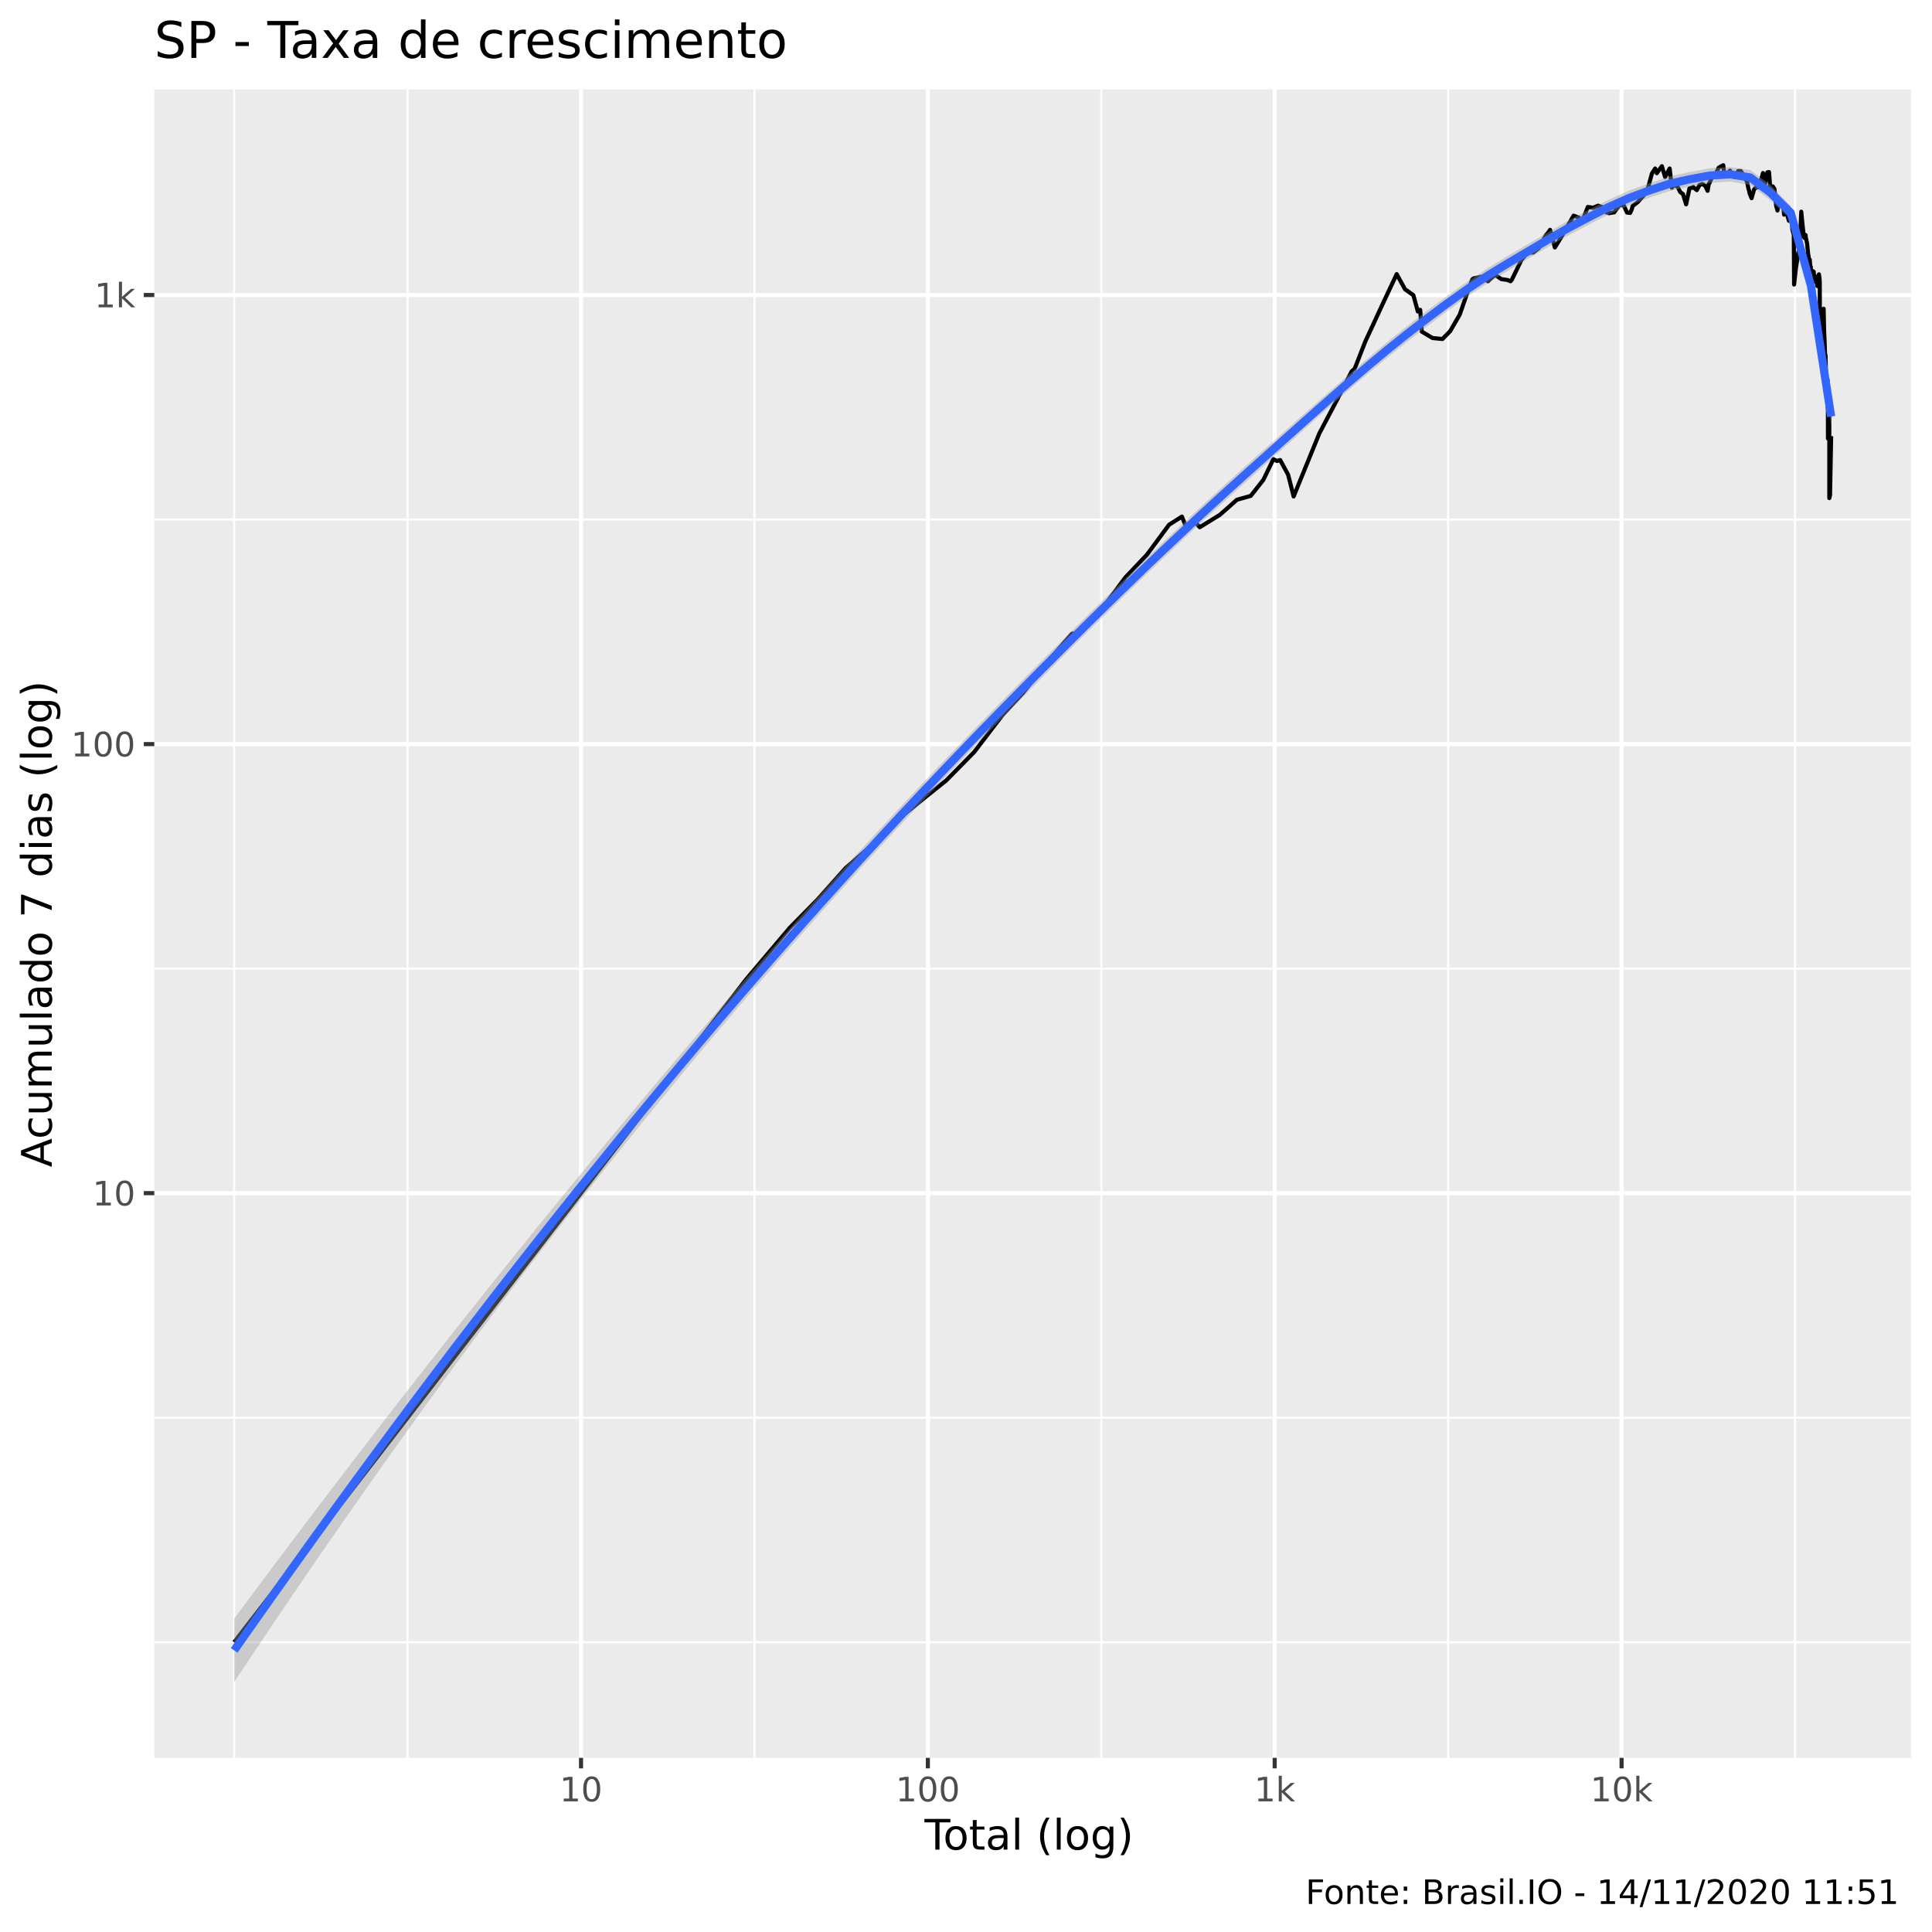
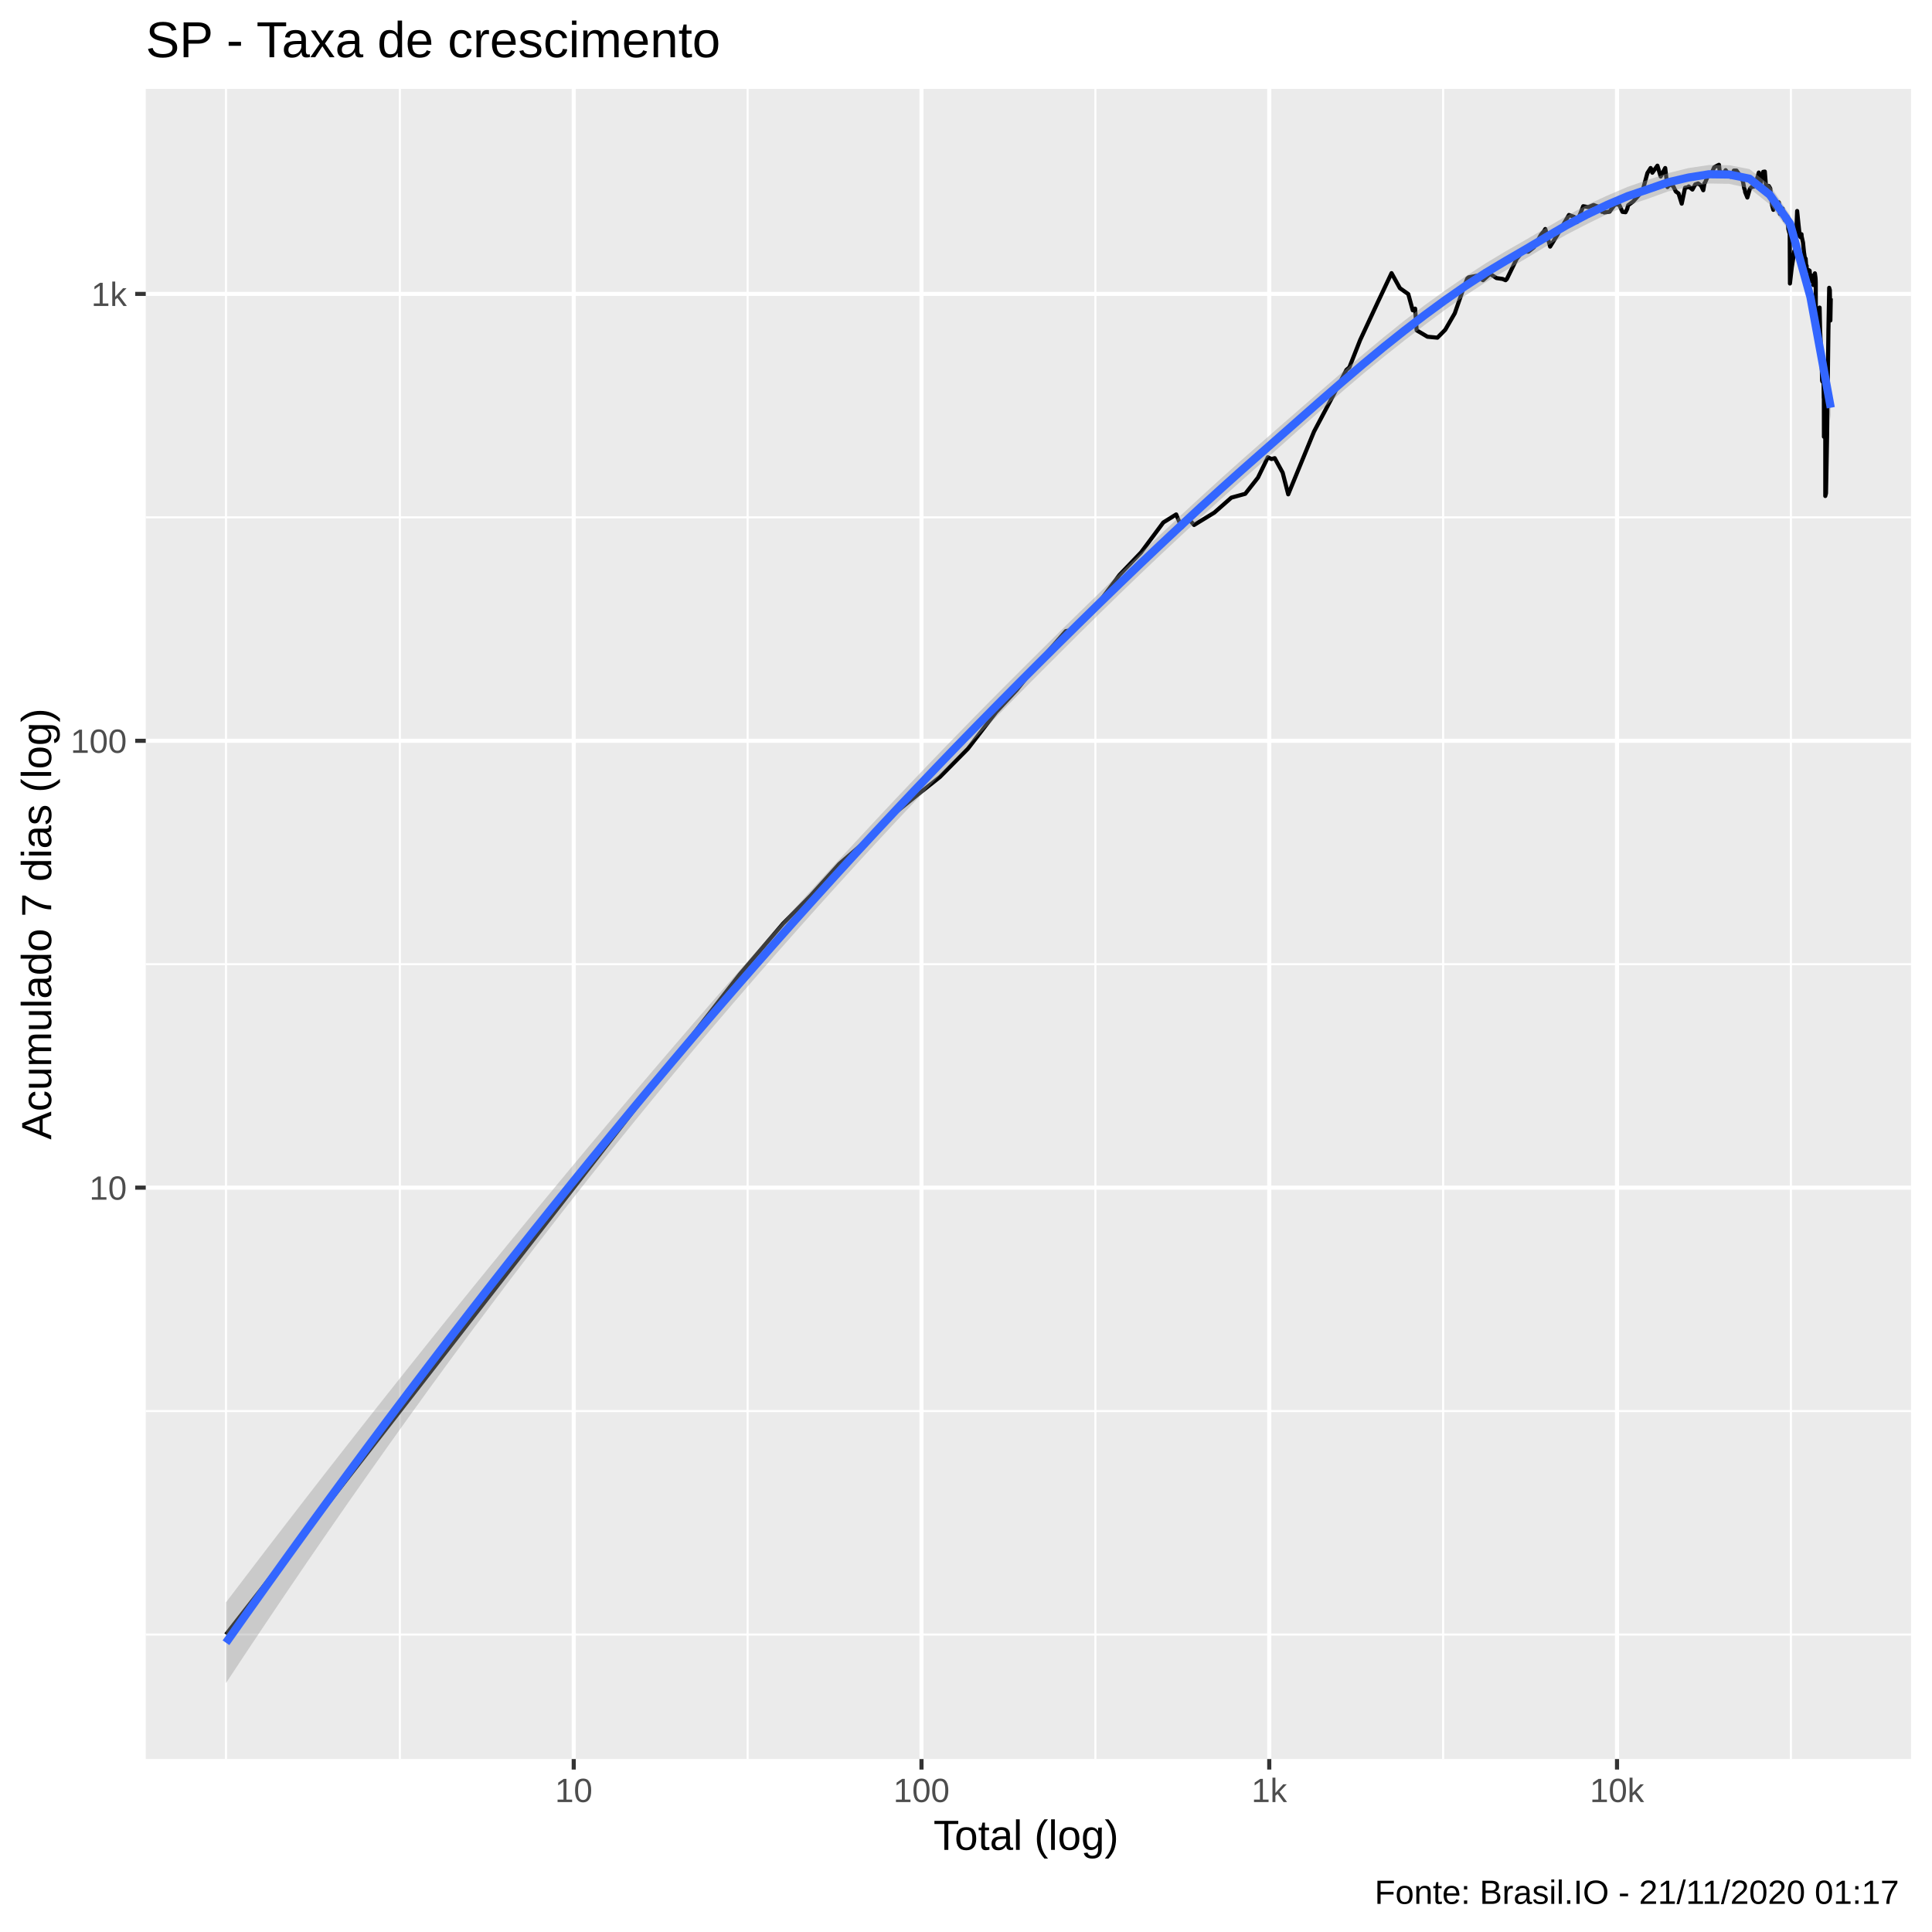
<svg xmlns="http://www.w3.org/2000/svg" viewBox="0 0 504.00 504.00">
  <defs>
    <style type="text/css">
    line, polyline, polygon, path, rect, circle {
      fill: none;
      stroke: #000000;
      stroke-linecap: round;
      stroke-linejoin: round;
      stroke-miterlimit: 10.00;
    }
  </style>
  </defs>
  <rect width="100%" height="100%" style="stroke: none; fill: #FFFFFF;" />
-   <rect x="0" y="0.00" width="504.00" height="504.00" style="stroke-width: 1.07; stroke: #FFFFFF; fill: #FFFFFF;" />
+   <rect x="-0" y="0.00" width="504.00" height="504.00" style="stroke-width: 1.07; stroke: #FFFFFF; fill: #FFFFFF;" />
  <defs>
-     <clipPath id="cpNDAuMjV8NDk4LjUyfDQ1OC41N3wyMy4zMw==">
-       <rect x="40.25" y="23.33" width="458.27" height="435.24" />
+     <clipPath id="cpMzguMDJ8NDk4LjUyfDQ1OC44OHwyMy4xOQ==">
+       <rect x="38.02" y="23.19" width="460.50" height="435.69" />
    </clipPath>
  </defs>
-   <rect x="40.25" y="23.33" width="458.27" height="435.24" style="stroke-width: 1.07; stroke: none; fill: #EBEBEB;" clip-path="url(#cpNDAuMjV8NDk4LjUyfDQ1OC41N3wyMy4zMw==)" />
-   <polyline points="40.25,428.41 498.52,428.41 " style="stroke-width: 0.53; stroke: #FFFFFF; stroke-linecap: butt;" clip-path="url(#cpNDAuMjV8NDk4LjUyfDQ1OC41N3wyMy4zMw==)" />
-   <polyline points="40.25,369.84 498.52,369.84 " style="stroke-width: 0.53; stroke: #FFFFFF; stroke-linecap: butt;" clip-path="url(#cpNDAuMjV8NDk4LjUyfDQ1OC41N3wyMy4zMw==)" />
-   <polyline points="40.25,252.69 498.52,252.69 " style="stroke-width: 0.53; stroke: #FFFFFF; stroke-linecap: butt;" clip-path="url(#cpNDAuMjV8NDk4LjUyfDQ1OC41N3wyMy4zMw==)" />
-   <polyline points="40.25,135.53 498.52,135.53 " style="stroke-width: 0.53; stroke: #FFFFFF; stroke-linecap: butt;" clip-path="url(#cpNDAuMjV8NDk4LjUyfDQ1OC41N3wyMy4zMw==)" />
-   <polyline points="61.08,458.57 61.08,23.33 " style="stroke-width: 0.53; stroke: #FFFFFF; stroke-linecap: butt;" clip-path="url(#cpNDAuMjV8NDk4LjUyfDQ1OC41N3wyMy4zMw==)" />
-   <polyline points="106.33,458.57 106.33,23.33 " style="stroke-width: 0.53; stroke: #FFFFFF; stroke-linecap: butt;" clip-path="url(#cpNDAuMjV8NDk4LjUyfDQ1OC41N3wyMy4zMw==)" />
-   <polyline points="196.81,458.57 196.81,23.33 " style="stroke-width: 0.53; stroke: #FFFFFF; stroke-linecap: butt;" clip-path="url(#cpNDAuMjV8NDk4LjUyfDQ1OC41N3wyMy4zMw==)" />
-   <polyline points="287.29,458.57 287.29,23.33 " style="stroke-width: 0.53; stroke: #FFFFFF; stroke-linecap: butt;" clip-path="url(#cpNDAuMjV8NDk4LjUyfDQ1OC41N3wyMy4zMw==)" />
-   <polyline points="377.77,458.57 377.77,23.33 " style="stroke-width: 0.53; stroke: #FFFFFF; stroke-linecap: butt;" clip-path="url(#cpNDAuMjV8NDk4LjUyfDQ1OC41N3wyMy4zMw==)" />
-   <polyline points="468.26,458.57 468.26,23.33 " style="stroke-width: 0.53; stroke: #FFFFFF; stroke-linecap: butt;" clip-path="url(#cpNDAuMjV8NDk4LjUyfDQ1OC41N3wyMy4zMw==)" />
-   <polyline points="40.25,311.26 498.52,311.26 " style="stroke-width: 1.07; stroke: #FFFFFF; stroke-linecap: butt;" clip-path="url(#cpNDAuMjV8NDk4LjUyfDQ1OC41N3wyMy4zMw==)" />
-   <polyline points="40.25,194.11 498.52,194.11 " style="stroke-width: 1.07; stroke: #FFFFFF; stroke-linecap: butt;" clip-path="url(#cpNDAuMjV8NDk4LjUyfDQ1OC41N3wyMy4zMw==)" />
-   <polyline points="40.25,76.96 498.52,76.96 " style="stroke-width: 1.07; stroke: #FFFFFF; stroke-linecap: butt;" clip-path="url(#cpNDAuMjV8NDk4LjUyfDQ1OC41N3wyMy4zMw==)" />
-   <polyline points="151.57,458.57 151.57,23.33 " style="stroke-width: 1.07; stroke: #FFFFFF; stroke-linecap: butt;" clip-path="url(#cpNDAuMjV8NDk4LjUyfDQ1OC41N3wyMy4zMw==)" />
-   <polyline points="242.05,458.57 242.05,23.33 " style="stroke-width: 1.07; stroke: #FFFFFF; stroke-linecap: butt;" clip-path="url(#cpNDAuMjV8NDk4LjUyfDQ1OC41N3wyMy4zMw==)" />
-   <polyline points="332.53,458.57 332.53,23.33 " style="stroke-width: 1.07; stroke: #FFFFFF; stroke-linecap: butt;" clip-path="url(#cpNDAuMjV8NDk4LjUyfDQ1OC41N3wyMy4zMw==)" />
-   <polyline points="423.02,458.57 423.02,23.33 " style="stroke-width: 1.07; stroke: #FFFFFF; stroke-linecap: butt;" clip-path="url(#cpNDAuMjV8NDk4LjUyfDQ1OC41N3wyMy4zMw==)" />
-   <polyline points="61.08,428.41 104.26,372.52 124.33,346.53 147.43,316.62 167.50,290.63 182.55,271.15 194.74,255.37 206.04,242.02 213.21,234.74 220.64,226.41 226.90,220.96 235.20,212.99 241.26,208.07 246.85,203.59 254.13,196.19 261.49,186.56 266.86,180.76 272.85,173.14 279.60,165.35 281.80,165.06 285.74,161.19 293.57,150.64 299.19,144.72 304.98,136.88 308.32,134.77 309.75,138.21 311.67,136.06 312.98,137.54 318.24,134.30 322.67,130.37 326.29,129.36 329.60,125.13 332.18,119.78 333.12,120.25 333.96,120.02 336.03,123.83 337.47,129.51 344.18,113.05 348.78,104.32 352.61,96.88 353.38,96.21 356.17,89.08 360.72,79.25 364.35,71.51 366.52,75.45 368.71,77.01 369.87,81.26 370.49,80.82 370.89,86.50 373.70,88.18 376.29,88.44 378.31,86.38 380.81,82.04 382.96,75.85 384.04,72.95 384.40,72.62 386.51,72.20 388.15,73.37 389.99,71.69 391.65,72.81 393.25,73.04 394.03,73.37 394.36,73.04 396.92,67.77 398.53,65.81 399.94,65.89 401.43,64.72 403.24,61.43 404.00,60.53 404.36,59.95 405.62,64.56 407.35,61.73 408.89,59.05 410.51,56.26 411.88,56.77 412.31,57.98 412.58,58.16 414.22,53.98 415.58,54.20 416.91,53.65 418.18,54.11 419.13,55.45 419.50,55.32 419.69,55.62 421.09,55.39 422.47,53.49 423.58,53.56 424.44,55.45 425.24,55.56 425.65,54.69 425.92,53.72 427.23,52.73 428.58,51.20 429.67,49.93 430.93,45.28 431.77,43.96 432.06,44.46 432.20,45.19 433.53,43.35 434.38,46.18 435.56,43.96 436.14,48.95 436.97,47.94 437.18,48.49 437.34,48.08 438.32,50.11 439.03,50.62 439.86,53.30 440.73,49.13 441.48,48.98 441.68,48.78 441.81,48.90 442.64,49.60 443.37,48.25 444.14,47.99 444.88,48.54 445.46,49.78 445.78,47.91 445.91,47.82 446.82,45.69 447.49,45.60 448.32,43.77 449.01,43.37 449.55,43.11 449.72,44.73 449.84,44.81 450.59,45.74 451.29,44.52 451.97,45.49 452.56,46.24 453.13,45.11 453.29,45.00 453.42,44.62 454.10,44.62 454.69,45.47 455.25,46.60 455.74,47.31 456.15,49.40 456.28,49.63 456.37,50.29 456.93,51.70 457.60,49.37 458.15,48.84 458.60,48.84 459.05,47.62 459.20,47.14 459.26,47.45 459.91,45.14 460.37,48.20 461.05,44.95 461.48,44.89 461.73,48.08 461.83,48.84 461.90,48.54 462.50,48.66 462.90,49.31 463.34,53.65 463.69,54.92 464.02,52.67 464.13,52.57 464.18,52.86 464.74,53.14 465.12,52.95 465.41,55.99 465.78,55.02 466.11,54.60 466.16,55.96 466.21,56.02 466.68,57.60 467.06,57.05 467.36,56.67 467.59,59.95 467.87,60.98 467.92,60.76 467.95,61.20 468.02,74.23 468.50,69.94 468.85,67.72 469.14,65.73 469.41,65.44 469.46,65.48 469.50,65.00 469.89,55.22 470.23,58.69 470.49,61.02 470.73,62.07 471.02,61.31 471.05,61.84 471.09,61.99 471.41,63.49 471.67,66.06 471.88,67.47 472.11,67.72 472.32,70.47 472.37,69.58 472.39,70.25 472.68,70.97 472.94,70.74 473.14,70.88 473.30,73.09 473.50,73.37 473.55,73.52 473.59,72.34 473.88,72.16 474.08,74.62 474.31,73.04 474.50,71.56 474.66,72.71 474.70,73.14 474.72,74.04 474.76,86.81 475.00,83.93 475.15,87.93 475.34,88.18 475.47,90.32 475.50,90.65 475.51,91.19 475.73,80.54 475.86,86.44 475.97,88.82 476.10,92.42 476.22,92.69 476.24,93.18 476.25,93.81 476.38,99.74 476.50,99.98 476.62,99.90 476.75,99.11 476.81,104.24 476.83,104.32 476.84,103.55 476.86,114.41 477.05,108.12 477.21,103.12 477.21,116.25 477.21,122.82 477.21,125.39 477.21,127.41 477.21,129.94 477.40,129.22 477.69,113.77 477.69,113.77 " style="stroke-width: 1.07; stroke-linecap: butt;" clip-path="url(#cpNDAuMjV8NDk4LjUyfDQ1OC41N3wyMy4zMw==)" />
-   <polygon points="61.08,422.27 66.36,415.18 71.63,408.12 76.91,401.11 82.18,394.13 87.45,387.20 92.73,380.31 98.00,373.46 103.27,366.65 108.55,359.88 113.82,353.15 119.09,346.47 124.37,339.82 129.64,333.21 134.91,326.64 140.19,320.11 145.46,313.62 150.73,307.18 156.01,300.77 161.28,294.41 166.55,288.08 171.83,281.81 177.10,275.57 182.37,269.38 187.65,263.24 192.92,257.15 198.20,251.10 203.47,245.11 208.74,239.17 214.02,233.28 219.29,227.44 224.56,221.66 229.84,215.94 235.11,210.27 240.38,204.66 245.66,199.10 250.93,193.60 256.20,188.16 261.48,182.77 266.75,177.43 272.02,172.13 277.30,166.87 282.57,161.65 287.84,156.47 293.12,151.34 298.39,146.25 303.67,141.22 308.94,136.24 314.21,131.32 319.49,126.48 324.76,121.72 330.03,117.02 335.31,112.32 340.58,107.65 345.85,102.99 351.13,98.38 356.40,93.84 361.67,89.41 366.95,85.15 372.22,81.09 377.49,77.20 382.77,73.49 388.04,69.98 393.31,66.75 398.59,63.68 403.86,60.58 409.13,57.54 414.41,54.75 419.68,52.11 424.96,49.70 430.23,47.80 435.50,46.05 440.78,44.87 446.05,43.86 451.32,43.60 456.60,44.35 461.87,48.29 467.14,53.74 472.42,73.19 477.69,106.29 477.69,111.03 472.42,75.93 467.14,57.25 461.87,52.29 456.60,48.28 451.32,47.36 446.05,47.71 440.78,48.66 435.50,49.85 430.23,51.58 424.96,53.61 419.68,55.90 414.41,58.64 409.13,61.42 403.86,64.38 398.59,67.53 393.31,70.68 388.04,73.88 382.77,77.39 377.49,81.18 372.22,85.17 366.95,89.27 361.67,93.49 356.40,97.86 351.13,102.36 345.85,106.99 340.58,111.70 335.31,116.46 330.03,121.23 324.76,125.95 319.49,130.72 314.21,135.55 308.94,140.45 303.67,145.43 298.39,150.47 293.12,155.59 287.84,160.76 282.57,165.98 277.30,171.26 272.02,176.58 266.75,181.93 261.48,187.30 256.20,192.72 250.93,198.20 245.66,203.73 240.38,209.33 235.11,214.98 229.84,220.69 224.56,226.46 219.29,232.30 214.02,238.19 208.74,244.14 203.47,250.15 198.20,256.23 192.92,262.37 187.65,268.57 182.37,274.84 177.10,281.18 171.83,287.59 166.55,294.06 161.28,300.61 156.01,307.23 150.73,313.92 145.46,320.69 140.19,327.52 134.91,334.43 129.64,341.42 124.37,348.47 119.09,355.60 113.82,362.80 108.55,370.08 103.27,377.42 98.00,384.84 92.73,392.34 87.45,399.90 82.18,407.53 76.91,415.24 71.63,423.02 66.36,430.87 61.08,438.79 " style="stroke-width: 0.00; stroke: none; fill: #999999; fill-opacity: 0.40;" clip-path="url(#cpNDAuMjV8NDk4LjUyfDQ1OC41N3wyMy4zMw==)" />
-   <polyline points="61.08,422.27 66.36,415.18 71.63,408.12 76.91,401.11 82.18,394.13 87.45,387.20 92.73,380.31 98.00,373.46 103.27,366.65 108.55,359.88 113.82,353.15 119.09,346.47 124.37,339.82 129.64,333.21 134.91,326.64 140.19,320.11 145.46,313.62 150.73,307.18 156.01,300.77 161.28,294.41 166.55,288.08 171.83,281.81 177.10,275.57 182.37,269.38 187.65,263.24 192.92,257.15 198.20,251.10 203.47,245.11 208.74,239.17 214.02,233.28 219.29,227.44 224.56,221.66 229.84,215.94 235.11,210.27 240.38,204.66 245.66,199.10 250.93,193.60 256.20,188.16 261.48,182.77 266.75,177.43 272.02,172.13 277.30,166.87 282.57,161.65 287.84,156.47 293.12,151.34 298.39,146.25 303.67,141.22 308.94,136.24 314.21,131.32 319.49,126.48 324.76,121.72 330.03,117.02 335.31,112.32 340.58,107.65 345.85,102.99 351.13,98.38 356.40,93.84 361.67,89.41 366.95,85.15 372.22,81.09 377.49,77.20 382.77,73.49 388.04,69.98 393.31,66.75 398.59,63.68 403.86,60.58 409.13,57.54 414.41,54.75 419.68,52.11 424.96,49.70 430.23,47.80 435.50,46.05 440.78,44.87 446.05,43.86 451.32,43.60 456.60,44.35 461.87,48.29 467.14,53.74 472.42,73.19 477.69,106.29 " style="stroke-width: 2.13; stroke: none;" clip-path="url(#cpNDAuMjV8NDk4LjUyfDQ1OC41N3wyMy4zMw==)" />
-   <polyline points="477.69,111.03 472.42,75.93 467.14,57.25 461.87,52.29 456.60,48.28 451.32,47.36 446.05,47.71 440.78,48.66 435.50,49.85 430.23,51.58 424.96,53.61 419.68,55.90 414.41,58.64 409.13,61.42 403.86,64.38 398.59,67.53 393.31,70.68 388.04,73.88 382.77,77.39 377.49,81.18 372.22,85.17 366.95,89.27 361.67,93.49 356.40,97.86 351.13,102.36 345.85,106.99 340.58,111.70 335.31,116.46 330.03,121.23 324.76,125.95 319.49,130.72 314.21,135.55 308.94,140.45 303.67,145.43 298.39,150.47 293.12,155.59 287.84,160.76 282.57,165.98 277.30,171.26 272.02,176.58 266.75,181.93 261.48,187.30 256.20,192.72 250.93,198.20 245.66,203.73 240.38,209.33 235.11,214.98 229.84,220.69 224.56,226.46 219.29,232.30 214.02,238.19 208.74,244.14 203.47,250.15 198.20,256.23 192.92,262.37 187.65,268.57 182.37,274.84 177.10,281.18 171.83,287.59 166.55,294.06 161.28,300.61 156.01,307.23 150.73,313.92 145.46,320.69 140.19,327.52 134.91,334.43 129.64,341.42 124.37,348.47 119.09,355.60 113.82,362.80 108.55,370.08 103.27,377.42 98.00,384.84 92.73,392.34 87.45,399.90 82.18,407.53 76.91,415.24 71.63,423.02 66.36,430.87 61.08,438.79 " style="stroke-width: 2.13; stroke: none;" clip-path="url(#cpNDAuMjV8NDk4LjUyfDQ1OC41N3wyMy4zMw==)" />
-   <polyline points="61.08,430.53 66.36,423.02 71.63,415.57 76.91,408.17 82.18,400.83 87.45,393.55 92.73,386.32 98.00,379.15 103.27,372.04 108.55,364.98 113.82,357.98 119.09,351.03 124.37,344.14 129.64,337.31 134.91,330.54 140.19,323.82 145.46,317.16 150.73,310.55 156.01,304.00 161.28,297.51 166.55,291.07 171.83,284.70 177.10,278.38 182.37,272.11 187.65,265.91 192.92,259.76 198.20,253.66 203.47,247.63 208.74,241.65 214.02,235.73 219.29,229.87 224.56,224.06 229.84,218.32 235.11,212.62 240.38,206.99 245.66,201.42 250.93,195.90 256.20,190.44 261.48,185.04 266.75,179.68 272.02,174.35 277.30,169.07 282.57,163.82 287.84,158.61 293.12,153.46 298.39,148.36 303.67,143.32 308.94,138.35 314.21,133.44 319.49,128.60 324.76,123.83 330.03,119.12 335.31,114.39 340.58,109.67 345.85,104.99 351.13,100.37 356.40,95.85 361.67,91.45 366.95,87.21 372.22,83.13 377.49,79.19 382.77,75.44 388.04,71.93 393.31,68.72 398.59,65.61 403.86,62.48 409.13,59.48 414.41,56.70 419.68,54.00 424.96,51.66 430.23,49.69 435.50,47.95 440.78,46.77 446.05,45.79 451.32,45.48 456.60,46.31 461.87,50.29 467.14,55.50 472.42,74.56 477.69,108.66 " style="stroke-width: 2.13; stroke: #3366FF; stroke-linecap: butt;" clip-path="url(#cpNDAuMjV8NDk4LjUyfDQ1OC41N3wyMy4zMw==)" />
+   <rect x="38.02" y="23.19" width="460.50" height="435.69" style="stroke-width: 1.07; stroke: none; fill: #EBEBEB;" clip-path="url(#cpMzguMDJ8NDk4LjUyfDQ1OC44OHwyMy4xOQ==)" />
+   <polyline points="38.02,426.40 498.52,426.40 " style="stroke-width: 0.53; stroke: #FFFFFF; stroke-linecap: butt;" clip-path="url(#cpMzguMDJ8NDk4LjUyfDQ1OC44OHwyMy4xOQ==)" />
+   <polyline points="38.02,368.11 498.52,368.11 " style="stroke-width: 0.53; stroke: #FFFFFF; stroke-linecap: butt;" clip-path="url(#cpMzguMDJ8NDk4LjUyfDQ1OC44OHwyMy4xOQ==)" />
+   <polyline points="38.02,251.53 498.52,251.53 " style="stroke-width: 0.53; stroke: #FFFFFF; stroke-linecap: butt;" clip-path="url(#cpMzguMDJ8NDk4LjUyfDQ1OC44OHwyMy4xOQ==)" />
+   <polyline points="38.02,134.96 498.52,134.96 " style="stroke-width: 0.53; stroke: #FFFFFF; stroke-linecap: butt;" clip-path="url(#cpMzguMDJ8NDk4LjUyfDQ1OC44OHwyMy4xOQ==)" />
+   <polyline points="58.95,458.88 58.95,23.19 " style="stroke-width: 0.53; stroke: #FFFFFF; stroke-linecap: butt;" clip-path="url(#cpMzguMDJ8NDk4LjUyfDQ1OC44OHwyMy4xOQ==)" />
+   <polyline points="104.31,458.88 104.31,23.19 " style="stroke-width: 0.53; stroke: #FFFFFF; stroke-linecap: butt;" clip-path="url(#cpMzguMDJ8NDk4LjUyfDQ1OC44OHwyMy4xOQ==)" />
+   <polyline points="195.03,458.88 195.03,23.19 " style="stroke-width: 0.53; stroke: #FFFFFF; stroke-linecap: butt;" clip-path="url(#cpMzguMDJ8NDk4LjUyfDQ1OC44OHwyMy4xOQ==)" />
+   <polyline points="285.75,458.88 285.75,23.19 " style="stroke-width: 0.53; stroke: #FFFFFF; stroke-linecap: butt;" clip-path="url(#cpMzguMDJ8NDk4LjUyfDQ1OC44OHwyMy4xOQ==)" />
+   <polyline points="376.47,458.88 376.47,23.19 " style="stroke-width: 0.53; stroke: #FFFFFF; stroke-linecap: butt;" clip-path="url(#cpMzguMDJ8NDk4LjUyfDQ1OC44OHwyMy4xOQ==)" />
+   <polyline points="467.19,458.88 467.19,23.19 " style="stroke-width: 0.53; stroke: #FFFFFF; stroke-linecap: butt;" clip-path="url(#cpMzguMDJ8NDk4LjUyfDQ1OC44OHwyMy4xOQ==)" />
+   <polyline points="38.02,309.82 498.52,309.82 " style="stroke-width: 1.07; stroke: #FFFFFF; stroke-linecap: butt;" clip-path="url(#cpMzguMDJ8NDk4LjUyfDQ1OC44OHwyMy4xOQ==)" />
+   <polyline points="38.02,193.25 498.52,193.25 " style="stroke-width: 1.07; stroke: #FFFFFF; stroke-linecap: butt;" clip-path="url(#cpMzguMDJ8NDk4LjUyfDQ1OC44OHwyMy4xOQ==)" />
+   <polyline points="38.02,76.67 498.52,76.67 " style="stroke-width: 1.07; stroke: #FFFFFF; stroke-linecap: butt;" clip-path="url(#cpMzguMDJ8NDk4LjUyfDQ1OC44OHwyMy4xOQ==)" />
+   <polyline points="149.67,458.88 149.67,23.19 " style="stroke-width: 1.07; stroke: #FFFFFF; stroke-linecap: butt;" clip-path="url(#cpMzguMDJ8NDk4LjUyfDQ1OC44OHwyMy4xOQ==)" />
+   <polyline points="240.39,458.88 240.39,23.19 " style="stroke-width: 1.07; stroke: #FFFFFF; stroke-linecap: butt;" clip-path="url(#cpMzguMDJ8NDk4LjUyfDQ1OC44OHwyMy4xOQ==)" />
+   <polyline points="331.11,458.88 331.11,23.19 " style="stroke-width: 1.07; stroke: #FFFFFF; stroke-linecap: butt;" clip-path="url(#cpMzguMDJ8NDk4LjUyfDQ1OC44OHwyMy4xOQ==)" />
+   <polyline points="421.83,458.88 421.83,23.19 " style="stroke-width: 1.07; stroke: #FFFFFF; stroke-linecap: butt;" clip-path="url(#cpMzguMDJ8NDk4LjUyfDQ1OC44OHwyMy4xOQ==)" />
+   <polyline points="58.95,426.40 102.24,370.78 122.36,344.91 145.52,315.16 165.65,289.29 180.74,269.90 192.96,254.20 204.29,240.92 211.47,233.67 218.93,225.39 225.20,219.96 233.52,212.03 239.59,207.14 245.21,202.68 252.50,195.31 259.88,185.73 265.26,179.96 271.27,172.38 278.04,164.63 280.25,164.34 284.20,160.48 292.04,149.99 297.67,144.10 303.48,136.29 306.83,134.20 308.26,137.63 310.19,135.48 311.50,136.95 316.77,133.73 321.22,129.82 324.84,128.82 328.16,124.60 330.75,119.28 331.69,119.75 332.54,119.52 334.61,123.31 336.06,128.96 342.79,112.58 347.40,103.90 351.24,96.49 352.01,95.83 354.81,88.73 359.37,78.95 363.01,71.25 365.19,75.17 367.38,76.72 368.54,80.95 369.16,80.51 369.56,86.17 372.38,87.84 374.98,88.09 377.01,86.04 379.51,81.72 381.66,75.57 382.75,72.68 383.11,72.35 385.22,71.94 386.87,73.10 388.71,71.43 390.38,72.54 391.98,72.77 392.76,73.10 393.10,72.77 395.66,67.52 397.28,65.58 398.69,65.66 400.18,64.49 402.00,61.22 402.76,60.33 403.12,59.74 404.38,64.33 406.12,61.51 407.66,58.85 409.29,56.08 410.66,56.58 411.09,57.79 411.36,57.96 413.01,53.80 414.37,54.03 415.71,53.48 416.98,53.93 417.93,55.27 418.31,55.14 418.49,55.44 419.90,55.21 421.28,53.32 422.39,53.38 423.25,55.27 424.05,55.37 424.47,54.52 424.74,53.54 426.05,52.56 427.40,51.04 428.50,49.78 429.76,45.14 430.60,43.83 430.89,44.34 431.04,45.06 432.37,43.22 433.22,46.05 434.40,43.83 434.99,48.80 435.82,47.79 436.02,48.34 436.19,47.94 437.17,49.96 437.88,50.47 438.71,53.13 439.58,48.98 440.33,48.83 440.54,48.63 440.67,48.75 441.50,49.45 442.24,48.11 443.00,47.85 443.74,48.40 444.33,49.63 444.65,47.76 444.78,47.68 445.69,45.55 446.36,45.47 447.19,43.64 447.89,43.25 448.43,42.99 448.60,44.60 448.72,44.68 449.47,45.61 450.17,44.39 450.86,45.36 451.44,46.10 452.02,44.98 452.18,44.87 452.31,44.50 453.00,44.50 453.58,45.33 454.14,46.46 454.64,47.17 455.04,49.24 455.18,49.48 455.26,50.13 455.83,51.53 456.50,49.21 457.05,48.69 457.51,48.69 457.95,47.48 458.11,47.00 458.16,47.31 458.82,45.01 459.27,48.05 459.96,44.82 460.39,44.76 460.64,47.94 460.74,48.69 460.81,48.40 461.42,48.51 461.81,49.16 462.26,53.48 462.61,54.74 462.94,52.50 463.04,52.40 463.10,52.69 463.65,52.97 464.04,52.78 464.33,55.81 464.71,54.84 465.04,54.42 465.08,55.77 465.13,55.84 465.60,57.41 465.98,56.86 466.28,56.48 466.52,59.74 466.80,60.77 466.85,60.55 466.88,60.99 466.94,73.96 467.43,69.68 467.78,67.48 468.07,65.50 468.34,65.21 468.39,65.25 468.44,64.77 468.82,55.04 469.17,58.49 469.42,60.81 469.67,61.85 469.96,61.10 469.99,61.63 470.02,61.78 470.35,63.27 470.61,65.82 470.82,67.23 471.04,67.48 471.25,70.22 471.30,69.33 471.32,69.99 471.62,70.71 471.88,70.48 472.08,70.62 472.25,72.82 472.44,73.10 472.49,73.25 472.53,72.08 472.83,71.89 473.02,74.35 473.25,72.77 473.45,71.30 473.61,72.45 473.64,72.87 473.67,73.77 473.71,86.47 473.94,83.61 474.10,87.59 474.29,87.84 474.42,89.97 474.44,90.30 474.46,90.83 474.68,80.24 474.81,86.10 474.92,88.48 475.05,92.05 475.17,92.33 475.19,92.81 475.20,93.44 475.33,99.34 475.45,99.58 475.57,99.50 475.70,98.71 475.76,103.81 475.78,103.90 475.79,103.13 475.81,113.94 476.00,107.68 476.16,102.70 476.16,115.77 476.16,122.31 476.16,124.86 476.16,126.87 476.16,129.39 476.35,128.68 476.64,113.31 476.64,113.31 476.98,85.98 477.00,85.08 477.01,84.37 477.18,75.08 477.35,75.67 477.49,83.61 477.59,77.85 " style="stroke-width: 1.07; stroke-linecap: butt;" clip-path="url(#cpMzguMDJ8NDk4LjUyfDQ1OC44OHwyMy4xOQ==)" />
+   <polygon points="58.95,418.01 64.25,411.05 69.55,404.11 74.85,397.22 80.15,390.36 85.45,383.54 90.75,376.76 96.05,370.01 101.35,363.30 106.65,356.63 111.95,349.99 117.24,343.39 122.54,336.83 127.84,330.30 133.14,323.81 138.44,317.35 143.74,310.93 149.04,304.54 154.34,298.19 159.64,291.88 164.94,285.61 170.24,279.38 175.54,273.19 180.83,267.04 186.13,260.93 191.43,254.87 196.73,248.86 202.03,242.89 207.33,236.98 212.63,231.12 217.93,225.31 223.23,219.56 228.53,213.86 233.83,208.21 239.13,202.62 244.43,197.09 249.72,191.62 255.02,186.20 260.32,180.83 265.62,175.52 270.92,170.24 276.22,165.00 281.52,159.80 286.82,154.64 292.12,149.53 297.42,144.46 302.72,139.44 308.02,134.47 313.31,129.57 318.61,124.74 323.91,119.99 329.21,115.32 334.51,110.68 339.81,106.06 345.11,101.45 350.41,96.87 355.71,92.35 361.01,87.94 366.31,83.68 371.61,79.65 376.90,75.83 382.20,72.19 387.50,68.73 392.80,65.54 398.10,62.51 403.40,59.40 408.70,56.31 414.00,53.45 419.30,51.01 424.60,48.75 429.90,46.91 435.20,45.16 440.49,43.84 445.79,43.05 451.09,43.10 456.39,44.11 461.69,48.30 466.99,56.16 472.29,75.80 477.59,103.16 477.59,109.57 472.29,79.21 466.99,60.59 461.69,53.35 456.39,49.12 451.09,47.96 445.79,47.87 440.49,48.78 435.20,49.92 429.90,51.84 424.60,53.61 419.30,55.85 414.00,58.45 408.70,61.18 403.40,64.21 398.10,67.42 392.80,70.54 387.50,73.69 382.20,77.14 376.90,80.87 371.61,84.81 366.31,88.87 361.01,93.07 355.71,97.42 350.41,101.92 345.11,106.54 339.81,111.24 334.51,115.97 329.21,120.67 323.91,125.35 318.61,130.10 313.31,134.92 308.02,139.81 302.72,144.77 297.42,149.81 292.12,154.91 286.82,160.08 281.52,165.30 276.22,170.58 270.92,175.89 265.62,181.23 260.32,186.60 255.02,192.00 249.72,197.47 244.43,202.99 239.13,208.57 233.83,214.21 228.53,219.91 223.23,225.67 217.93,231.49 212.63,237.37 207.33,243.32 202.03,249.32 196.73,255.39 191.43,261.53 186.13,267.73 180.83,274.00 175.54,280.34 170.24,286.76 164.94,293.25 159.64,299.81 154.34,306.44 149.04,313.16 143.74,319.95 138.44,326.82 133.14,333.76 127.84,340.79 122.54,347.89 117.24,355.06 111.95,362.32 106.65,369.65 101.35,377.06 96.05,384.55 90.75,392.11 85.45,399.75 80.15,407.46 74.85,415.25 69.55,423.12 64.25,431.06 58.95,439.07 " style="stroke-width: 0.00; stroke: none; fill: #999999; fill-opacity: 0.40;" clip-path="url(#cpMzguMDJ8NDk4LjUyfDQ1OC44OHwyMy4xOQ==)" />
+   <polyline points="58.95,418.01 64.25,411.05 69.55,404.11 74.85,397.22 80.15,390.36 85.45,383.54 90.75,376.76 96.05,370.01 101.35,363.30 106.65,356.63 111.95,349.99 117.24,343.39 122.54,336.83 127.84,330.30 133.14,323.81 138.44,317.35 143.74,310.93 149.04,304.54 154.34,298.19 159.64,291.88 164.94,285.61 170.24,279.38 175.54,273.19 180.83,267.04 186.13,260.93 191.43,254.87 196.73,248.86 202.03,242.89 207.33,236.98 212.63,231.12 217.93,225.31 223.23,219.56 228.53,213.86 233.83,208.21 239.13,202.62 244.43,197.09 249.72,191.62 255.02,186.20 260.32,180.83 265.62,175.52 270.92,170.24 276.22,165.00 281.52,159.80 286.82,154.64 292.12,149.53 297.42,144.46 302.72,139.44 308.02,134.47 313.31,129.57 318.61,124.74 323.91,119.99 329.21,115.32 334.51,110.68 339.81,106.06 345.11,101.45 350.41,96.87 355.71,92.35 361.01,87.94 366.31,83.68 371.61,79.65 376.90,75.83 382.20,72.19 387.50,68.73 392.80,65.54 398.10,62.51 403.40,59.40 408.70,56.31 414.00,53.45 419.30,51.01 424.60,48.75 429.90,46.91 435.20,45.16 440.49,43.84 445.79,43.05 451.09,43.10 456.39,44.11 461.69,48.30 466.99,56.16 472.29,75.80 477.59,103.16 " style="stroke-width: 2.13; stroke: none;" clip-path="url(#cpMzguMDJ8NDk4LjUyfDQ1OC44OHwyMy4xOQ==)" />
+   <polyline points="477.59,109.57 472.29,79.21 466.99,60.59 461.69,53.35 456.39,49.12 451.09,47.96 445.79,47.87 440.49,48.78 435.20,49.92 429.90,51.84 424.60,53.61 419.30,55.85 414.00,58.45 408.70,61.18 403.40,64.21 398.10,67.42 392.80,70.54 387.50,73.69 382.20,77.14 376.90,80.87 371.61,84.81 366.31,88.87 361.01,93.07 355.71,97.42 350.41,101.92 345.11,106.54 339.81,111.24 334.51,115.97 329.21,120.67 323.91,125.35 318.61,130.10 313.31,134.92 308.02,139.81 302.72,144.77 297.42,149.81 292.12,154.91 286.82,160.08 281.52,165.30 276.22,170.58 270.92,175.89 265.62,181.23 260.32,186.60 255.02,192.00 249.72,197.47 244.43,202.99 239.13,208.57 233.83,214.21 228.53,219.91 223.23,225.67 217.93,231.49 212.63,237.37 207.33,243.32 202.03,249.32 196.73,255.39 191.43,261.53 186.13,267.73 180.83,274.00 175.54,280.34 170.24,286.76 164.94,293.25 159.64,299.81 154.34,306.44 149.04,313.16 143.74,319.95 138.44,326.82 133.14,333.76 127.84,340.79 122.54,347.89 117.24,355.06 111.95,362.32 106.65,369.65 101.35,377.06 96.05,384.55 90.75,392.11 85.45,399.75 80.15,407.46 74.85,415.25 69.55,423.12 64.25,431.06 58.95,439.07 " style="stroke-width: 2.13; stroke: none;" clip-path="url(#cpMzguMDJ8NDk4LjUyfDQ1OC44OHwyMy4xOQ==)" />
+   <polyline points="58.95,428.54 64.25,421.05 69.55,413.62 74.85,406.24 80.15,398.91 85.45,391.65 90.75,384.44 96.05,377.28 101.35,370.18 106.65,363.14 111.95,356.16 117.24,349.23 122.54,342.36 127.84,335.54 133.14,328.78 138.44,322.08 143.74,315.44 149.04,308.85 154.34,302.32 159.64,295.84 164.94,289.43 170.24,283.07 175.54,276.77 180.83,270.52 186.13,264.33 191.43,258.20 196.73,252.13 202.03,246.11 207.33,240.15 212.63,234.25 217.93,228.40 223.23,222.61 228.53,216.88 233.83,211.21 239.13,205.60 244.43,200.04 249.72,194.54 255.02,189.10 260.32,183.72 265.62,178.37 270.92,173.06 276.22,167.79 281.52,162.55 286.82,157.36 292.12,152.22 297.42,147.13 302.72,142.11 308.02,137.14 313.31,132.24 318.61,127.42 323.91,122.67 329.21,118.00 334.51,113.33 339.81,108.65 345.11,103.99 350.41,99.40 355.71,94.89 361.01,90.50 366.31,86.28 371.61,82.23 376.90,78.35 382.20,74.66 387.50,71.21 392.80,68.04 398.10,64.96 403.40,61.81 408.70,58.74 414.00,55.95 419.30,53.43 424.60,51.18 429.90,49.38 435.20,47.54 440.49,46.31 445.79,45.46 451.09,45.53 456.39,46.61 461.69,50.83 466.99,58.37 472.29,77.50 477.59,106.36 " style="stroke-width: 2.13; stroke: #3366FF; stroke-linecap: butt;" clip-path="url(#cpMzguMDJ8NDk4LjUyfDQ1OC44OHwyMy4xOQ==)" />
  <defs>
    <clipPath id="cpMC4wMHw1MDQuMDB8NTA0LjAwfDAuMDA=">
      <rect x="0.00" y="0.00" width="504.00" height="504.00" />
    </clipPath>
  </defs>
  <g clip-path="url(#cpMC4wMHw1MDQuMDB8NTA0LjAwfDAuMDA=)">
-     <text x="24.13" y="314.47" style="font-size: 8.80px; fill: #4D4D4D; font-family: DejaVu Sans;" textLength="11.20px" lengthAdjust="spacingAndGlyphs">10</text>
+     <text x="23.30" y="312.97" style="font-size: 8.80px; fill: #4D4D4D; font-family: Arial;" textLength="9.79px" lengthAdjust="spacingAndGlyphs">10</text>
  </g>
  <g clip-path="url(#cpMC4wMHw1MDQuMDB8NTA0LjAwfDAuMDA=)">
-     <text x="18.53" y="197.32" style="font-size: 8.80px; fill: #4D4D4D; font-family: DejaVu Sans;" textLength="16.80px" lengthAdjust="spacingAndGlyphs">100</text>
+     <text x="18.41" y="196.40" style="font-size: 8.80px; fill: #4D4D4D; font-family: Arial;" textLength="14.68px" lengthAdjust="spacingAndGlyphs">100</text>
  </g>
  <g clip-path="url(#cpMC4wMHw1MDQuMDB8NTA0LjAwfDAuMDA=)">
-     <text x="24.63" y="80.17" style="font-size: 8.80px; fill: #4D4D4D; font-family: DejaVu Sans;" textLength="10.69px" lengthAdjust="spacingAndGlyphs">1k</text>
+     <text x="23.80" y="79.82" style="font-size: 8.80px; fill: #4D4D4D; font-family: Arial;" textLength="9.29px" lengthAdjust="spacingAndGlyphs">1k</text>
  </g>
-   <polyline points="37.51,311.26 40.25,311.26 " style="stroke-width: 1.07; stroke: #333333; stroke-linecap: butt;" clip-path="url(#cpMC4wMHw1MDQuMDB8NTA0LjAwfDAuMDA=)" />
-   <polyline points="37.51,194.11 40.25,194.11 " style="stroke-width: 1.07; stroke: #333333; stroke-linecap: butt;" clip-path="url(#cpMC4wMHw1MDQuMDB8NTA0LjAwfDAuMDA=)" />
-   <polyline points="37.51,76.96 40.25,76.96 " style="stroke-width: 1.07; stroke: #333333; stroke-linecap: butt;" clip-path="url(#cpMC4wMHw1MDQuMDB8NTA0LjAwfDAuMDA=)" />
-   <polyline points="151.57,461.31 151.57,458.57 " style="stroke-width: 1.07; stroke: #333333; stroke-linecap: butt;" clip-path="url(#cpMC4wMHw1MDQuMDB8NTA0LjAwfDAuMDA=)" />
-   <polyline points="242.05,461.31 242.05,458.57 " style="stroke-width: 1.07; stroke: #333333; stroke-linecap: butt;" clip-path="url(#cpMC4wMHw1MDQuMDB8NTA0LjAwfDAuMDA=)" />
-   <polyline points="332.53,461.31 332.53,458.57 " style="stroke-width: 1.07; stroke: #333333; stroke-linecap: butt;" clip-path="url(#cpMC4wMHw1MDQuMDB8NTA0LjAwfDAuMDA=)" />
-   <polyline points="423.02,461.31 423.02,458.57 " style="stroke-width: 1.07; stroke: #333333; stroke-linecap: butt;" clip-path="url(#cpMC4wMHw1MDQuMDB8NTA0LjAwfDAuMDA=)" />
+   <polyline points="35.28,309.82 38.02,309.82 " style="stroke-width: 1.07; stroke: #333333; stroke-linecap: butt;" clip-path="url(#cpMC4wMHw1MDQuMDB8NTA0LjAwfDAuMDA=)" />
+   <polyline points="35.28,193.25 38.02,193.25 " style="stroke-width: 1.07; stroke: #333333; stroke-linecap: butt;" clip-path="url(#cpMC4wMHw1MDQuMDB8NTA0LjAwfDAuMDA=)" />
+   <polyline points="35.28,76.67 38.02,76.67 " style="stroke-width: 1.07; stroke: #333333; stroke-linecap: butt;" clip-path="url(#cpMC4wMHw1MDQuMDB8NTA0LjAwfDAuMDA=)" />
+   <polyline points="149.67,461.62 149.67,458.88 " style="stroke-width: 1.07; stroke: #333333; stroke-linecap: butt;" clip-path="url(#cpMC4wMHw1MDQuMDB8NTA0LjAwfDAuMDA=)" />
+   <polyline points="240.39,461.62 240.39,458.88 " style="stroke-width: 1.07; stroke: #333333; stroke-linecap: butt;" clip-path="url(#cpMC4wMHw1MDQuMDB8NTA0LjAwfDAuMDA=)" />
+   <polyline points="331.11,461.62 331.11,458.88 " style="stroke-width: 1.07; stroke: #333333; stroke-linecap: butt;" clip-path="url(#cpMC4wMHw1MDQuMDB8NTA0LjAwfDAuMDA=)" />
+   <polyline points="421.83,461.62 421.83,458.88 " style="stroke-width: 1.07; stroke: #333333; stroke-linecap: butt;" clip-path="url(#cpMC4wMHw1MDQuMDB8NTA0LjAwfDAuMDA=)" />
  <g clip-path="url(#cpMC4wMHw1MDQuMDB8NTA0LjAwfDAuMDA=)">
-     <text x="145.97" y="469.92" style="font-size: 8.80px; fill: #4D4D4D; font-family: DejaVu Sans;" textLength="11.20px" lengthAdjust="spacingAndGlyphs">10</text>
+     <text x="144.78" y="470.11" style="font-size: 8.80px; fill: #4D4D4D; font-family: Arial;" textLength="9.79px" lengthAdjust="spacingAndGlyphs">10</text>
  </g>
  <g clip-path="url(#cpMC4wMHw1MDQuMDB8NTA0LjAwfDAuMDA=)">
-     <text x="233.65" y="469.92" style="font-size: 8.80px; fill: #4D4D4D; font-family: DejaVu Sans;" textLength="16.80px" lengthAdjust="spacingAndGlyphs">100</text>
+     <text x="233.05" y="470.11" style="font-size: 8.80px; fill: #4D4D4D; font-family: Arial;" textLength="14.68px" lengthAdjust="spacingAndGlyphs">100</text>
  </g>
  <g clip-path="url(#cpMC4wMHw1MDQuMDB8NTA0LjAwfDAuMDA=)">
-     <text x="327.19" y="469.92" style="font-size: 8.80px; fill: #4D4D4D; font-family: DejaVu Sans;" textLength="10.69px" lengthAdjust="spacingAndGlyphs">1k</text>
+     <text x="326.46" y="470.11" style="font-size: 8.80px; fill: #4D4D4D; font-family: Arial;" textLength="9.29px" lengthAdjust="spacingAndGlyphs">1k</text>
  </g>
  <g clip-path="url(#cpMC4wMHw1MDQuMDB8NTA0LjAwfDAuMDA=)">
-     <text x="414.87" y="469.92" style="font-size: 8.80px; fill: #4D4D4D; font-family: DejaVu Sans;" textLength="16.29px" lengthAdjust="spacingAndGlyphs">10k</text>
+     <text x="414.73" y="470.11" style="font-size: 8.80px; fill: #4D4D4D; font-family: Arial;" textLength="14.19px" lengthAdjust="spacingAndGlyphs">10k</text>
  </g>
  <g clip-path="url(#cpMC4wMHw1MDQuMDB8NTA0LjAwfDAuMDA=)">
-     <text x="241.18" y="482.51" style="font-size: 11.00px; font-family: DejaVu Sans;" textLength="56.41px" lengthAdjust="spacingAndGlyphs">Total (log)</text>
+     <text x="243.51" y="482.57" style="font-size: 11.00px; font-family: Arial;" textLength="49.52px" lengthAdjust="spacingAndGlyphs">Total (log)</text>
  </g>
  <g clip-path="url(#cpMC4wMHw1MDQuMDB8NTA0LjAwfDAuMDA=)">
-     <text transform="translate(13.50,304.49) rotate(-90)" style="font-size: 11.00px; font-family: DejaVu Sans;" textLength="127.09px" lengthAdjust="spacingAndGlyphs">Acumulado 7 dias (log)</text>
+     <text transform="translate(13.35,297.28) rotate(-90)" style="font-size: 11.00px; font-family: Arial;" textLength="112.50px" lengthAdjust="spacingAndGlyphs">Acumulado 7 dias (log)</text>
  </g>
  <g clip-path="url(#cpMC4wMHw1MDQuMDB8NTA0LjAwfDAuMDA=)">
-     <text x="40.25" y="15.10" style="font-size: 13.20px; font-family: DejaVu Sans;" textLength="167.64px" lengthAdjust="spacingAndGlyphs">SP - Taxa de crescimento</text>
+     <text x="38.02" y="14.93" style="font-size: 13.20px; font-family: Arial;" textLength="151.86px" lengthAdjust="spacingAndGlyphs">SP - Taxa de crescimento</text>
  </g>
  <g clip-path="url(#cpMC4wMHw1MDQuMDB8NTA0LjAwfDAuMDA=)">
-     <text x="340.58" y="496.69" style="font-size: 8.80px; font-family: DejaVu Sans;" textLength="157.94px" lengthAdjust="spacingAndGlyphs">Fonte: Brasil.IO -  14/11/2020 11:51</text>
+     <text x="358.61" y="496.67" style="font-size: 8.80px; font-family: Arial;" textLength="139.91px" lengthAdjust="spacingAndGlyphs">Fonte: Brasil.IO -  21/11/2020 01:17</text>
  </g>
</svg>
